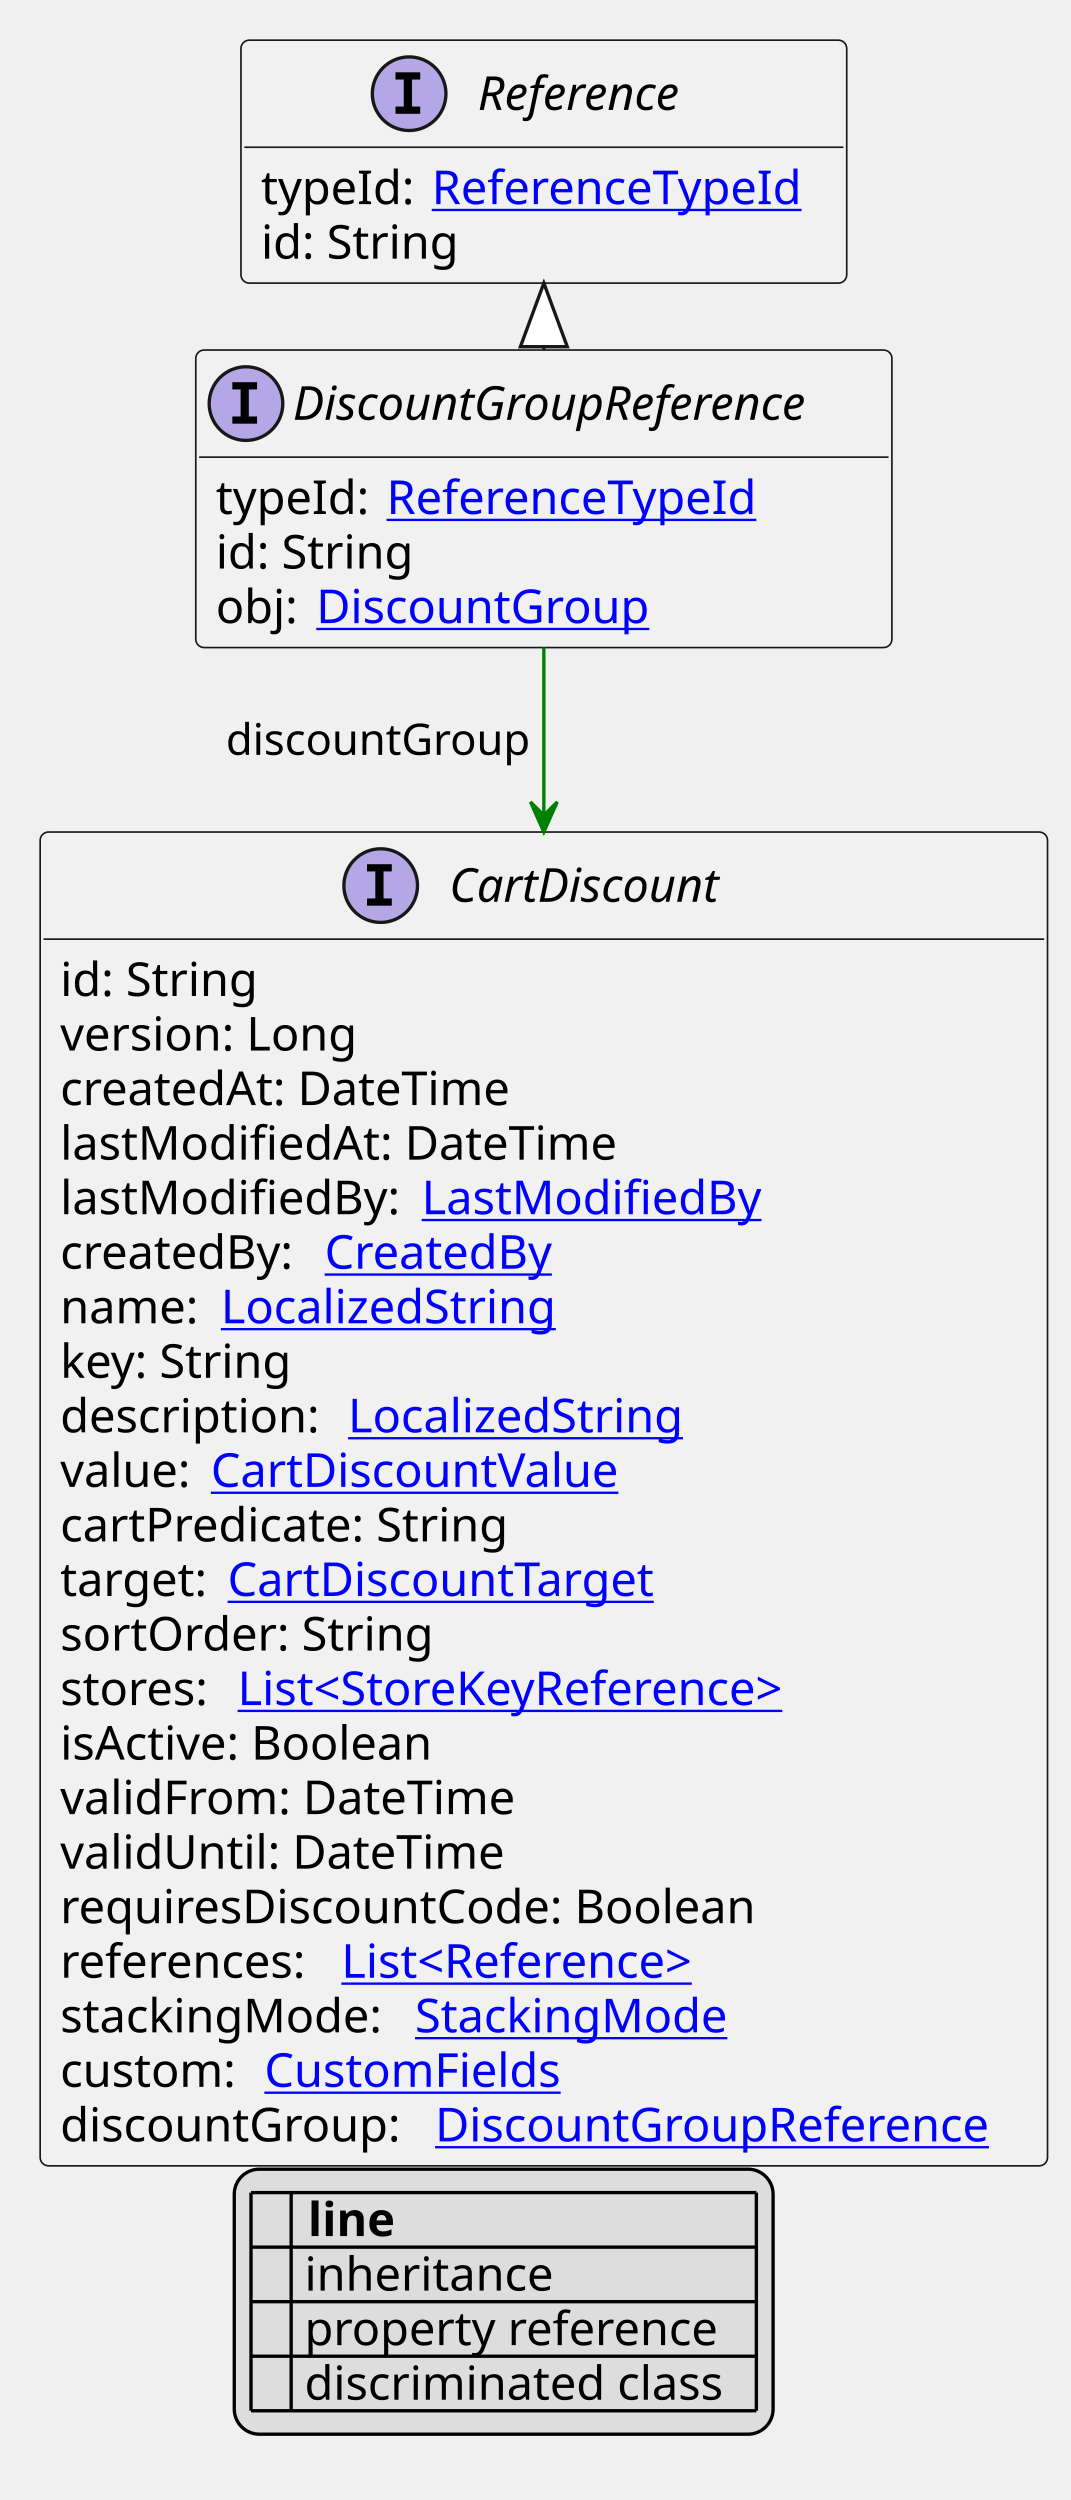
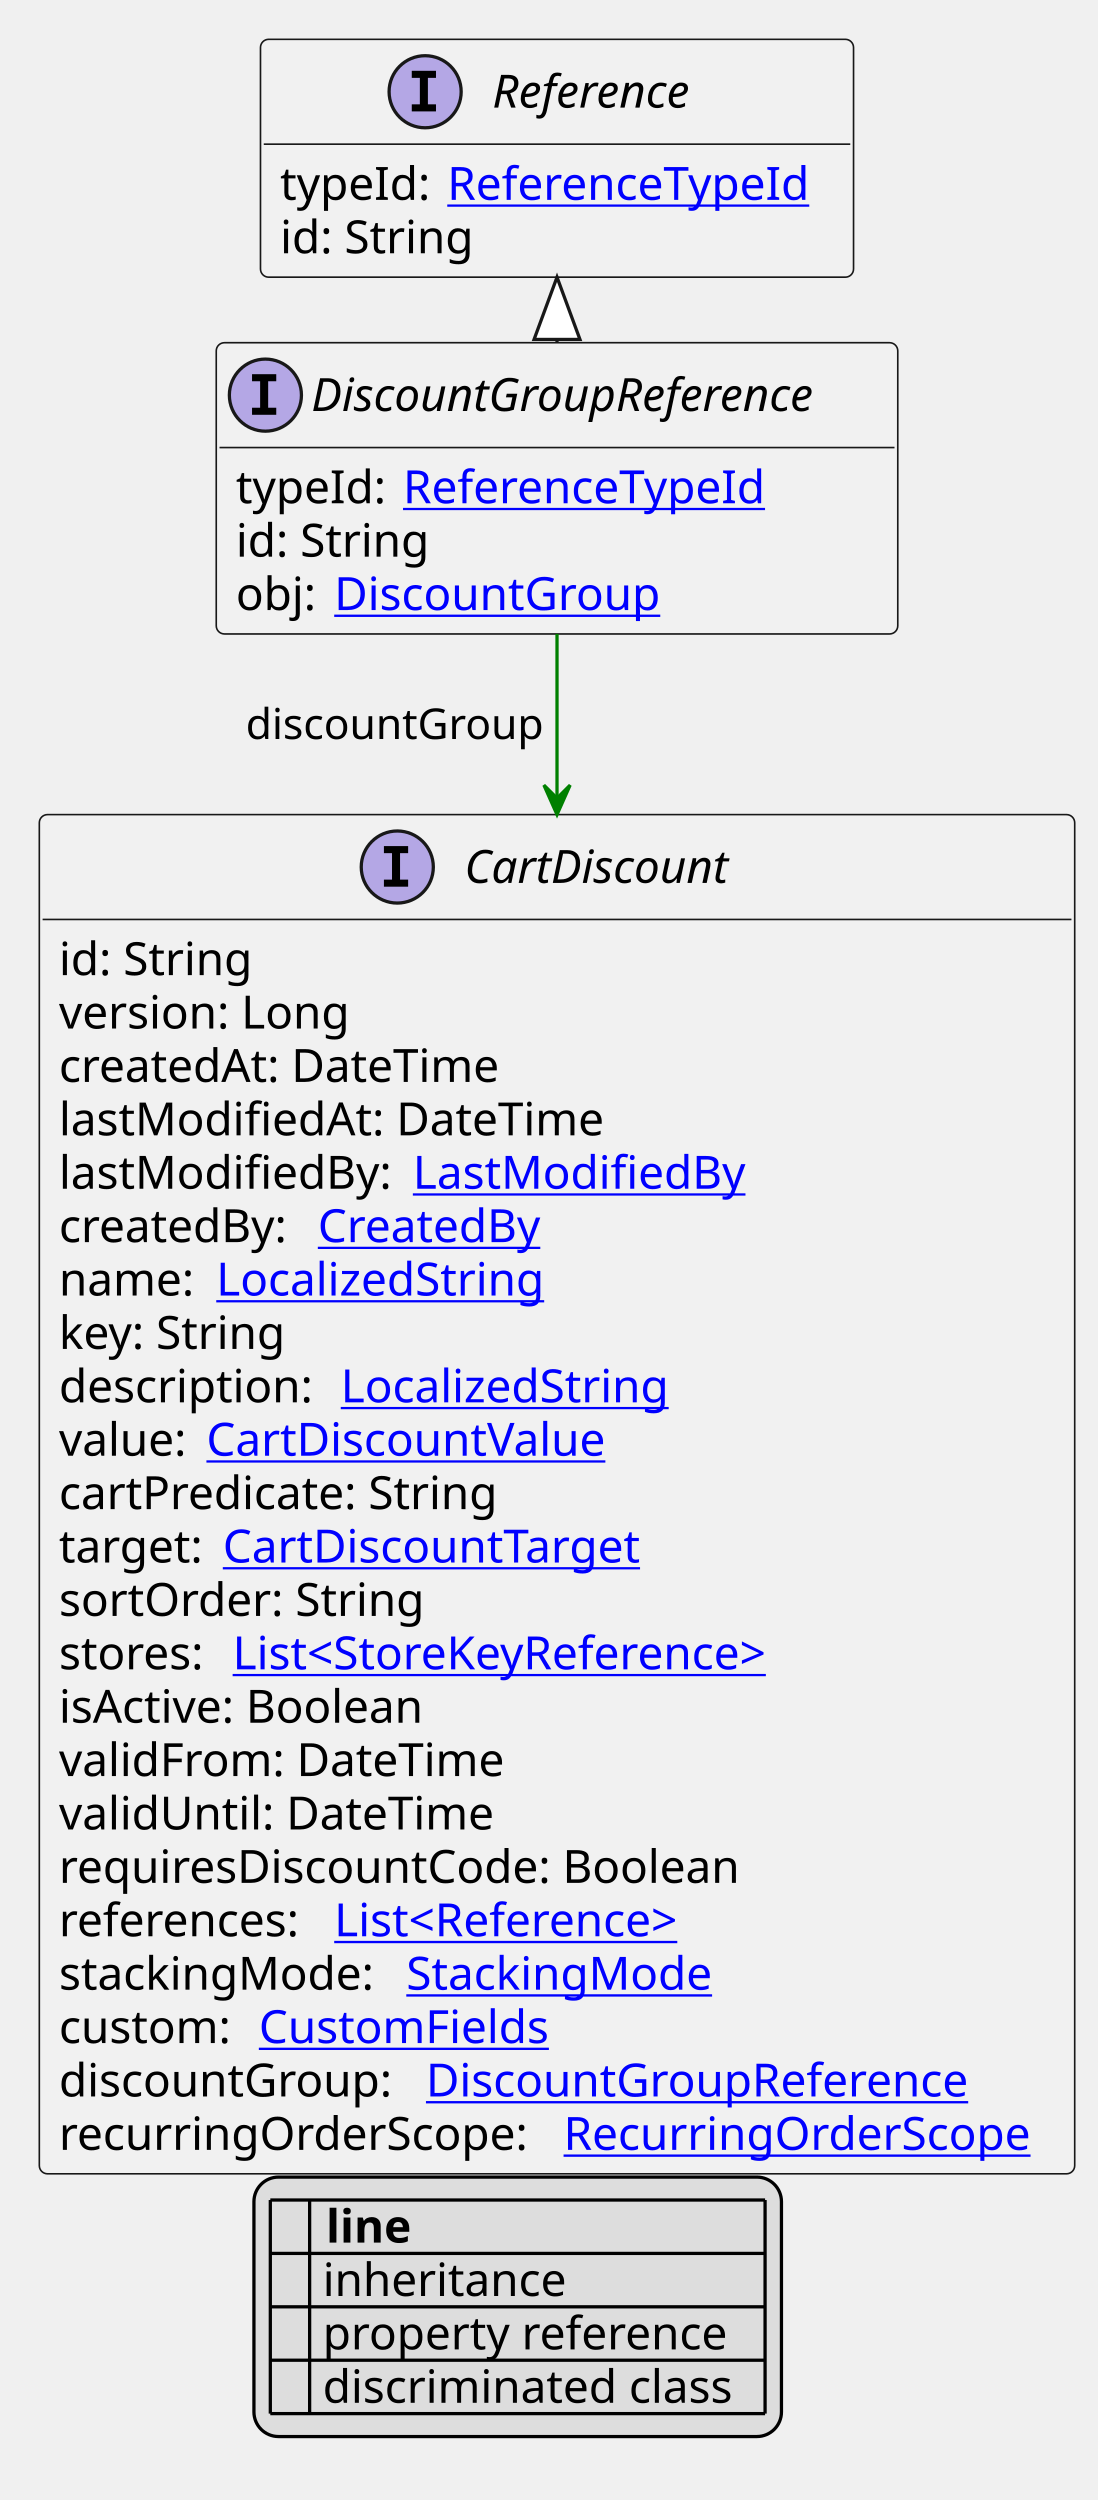
- <svg xmlns="http://www.w3.org/2000/svg" xmlns:xlink="http://www.w3.org/1999/xlink" contentStyleType="text/css" height="747px" preserveAspectRatio="none" style="width:320px;height:747px;background:#FFFFFF;" version="1.1" viewBox="0 0 320 747" width="320px" zoomAndPan="magnify">
+ <svg xmlns="http://www.w3.org/2000/svg" xmlns:xlink="http://www.w3.org/1999/xlink" contentStyleType="text/css" height="763px" preserveAspectRatio="none" style="width:335px;height:763px;background:#FFFFFF;" version="1.1" viewBox="0 0 335 763" width="335px" zoomAndPan="magnify">
  <defs>
-     <filter height="1" id="bttk6s1g6cyh30" width="1" x="0" y="0">
+     <filter height="1" id="b1cmu521ssbp1z0" width="1" x="0" y="0">
      <feFlood flood-color="#000000" result="flood" />
      <feComposite in="SourceGraphic" in2="flood" operator="over" />
    </filter>
-     <filter height="1" id="bttk6s1g6cyh31" width="1" x="0" y="0">
+     <filter height="1" id="b1cmu521ssbp1z1" width="1" x="0" y="0">
      <feFlood flood-color="#008000" result="flood" />
      <feComposite in="SourceGraphic" in2="flood" operator="over" />
    </filter>
-     <filter height="1" id="bttk6s1g6cyh32" width="1" x="0" y="0">
+     <filter height="1" id="b1cmu521ssbp1z2" width="1" x="0" y="0">
      <feFlood flood-color="#0000FF" result="flood" />
      <feComposite in="SourceGraphic" in2="flood" operator="over" />
    </filter>
  </defs>
  <g>
    <a href="DiscountGroupReference.svg" target="_top" title="DiscountGroupReference.svg" xlink:actuate="onRequest" xlink:href="DiscountGroupReference.svg" xlink:show="new" xlink:title="DiscountGroupReference.svg" xlink:type="simple">
      <g id="elem_DiscountGroupReference">
-         <rect codeLine="10" fill="#F1F1F1" height="88.891" id="DiscountGroupReference" rx="2.5" ry="2.5" style="stroke:#181818;stroke-width:0.5;" width="208" x="58.5" y="104.594" />
-         <ellipse cx="73.5" cy="120.594" fill="#B4A7E5" rx="11" ry="11" style="stroke:#181818;stroke-width:1.0;" />
-         <path d="M69.422,116.359 L69.422,114.203 L76.812,114.203 L76.812,116.359 L74.344,116.359 L74.344,124.438 L76.812,124.438 L76.812,126.594 L69.422,126.594 L69.422,124.438 L71.891,124.438 L71.891,116.359 L69.422,116.359 Z " fill="#000000" />
-         <text fill="#000000" font-family="sans-serif" font-size="14" font-style="italic" lengthAdjust="spacing" textLength="176" x="87.5" y="125.44">DiscountGroupReference</text>
-         <line style="stroke:#181818;stroke-width:0.5;" x1="59.5" x2="265.5" y1="136.594" y2="136.594" />
-         <text fill="#000000" font-family="sans-serif" font-size="14" lengthAdjust="spacing" textLength="47" x="64.5" y="153.589">typeId:</text>
+         <rect codeLine="10" fill="#F1F1F1" height="88.891" id="DiscountGroupReference" rx="2.5" ry="2.5" style="stroke:#181818;stroke-width:0.5;" width="208" x="66" y="104.594" />
+         <ellipse cx="81" cy="120.594" fill="#B4A7E5" rx="11" ry="11" style="stroke:#181818;stroke-width:1.0;" />
+         <path d="M76.922,116.359 L76.922,114.203 L84.312,114.203 L84.312,116.359 L81.844,116.359 L81.844,124.438 L84.312,124.438 L84.312,126.594 L76.922,126.594 L76.922,124.438 L79.391,124.438 L79.391,116.359 L76.922,116.359 Z " fill="#000000" />
+         <text fill="#000000" font-family="sans-serif" font-size="14" font-style="italic" lengthAdjust="spacing" textLength="176" x="95" y="125.44">DiscountGroupReference</text>
+         <line style="stroke:#181818;stroke-width:0.5;" x1="67" x2="273" y1="136.594" y2="136.594" />
+         <text fill="#000000" font-family="sans-serif" font-size="14" lengthAdjust="spacing" textLength="47" x="72" y="153.589">typeId:</text>
        <a href="ReferenceTypeId.svg" target="_top" title="ReferenceTypeId.svg" xlink:actuate="onRequest" xlink:href="ReferenceTypeId.svg" xlink:show="new" xlink:title="ReferenceTypeId.svg" xlink:type="simple">
-           <text fill="#0000FF" font-family="sans-serif" font-size="14" lengthAdjust="spacing" text-decoration="underline" textLength="118" x="115.5" y="153.589">ReferenceTypeId</text>
+           <text fill="#0000FF" font-family="sans-serif" font-size="14" lengthAdjust="spacing" text-decoration="underline" textLength="118" x="123" y="153.589">ReferenceTypeId</text>
        </a>
-         <text fill="#000000" font-family="sans-serif" font-size="14" lengthAdjust="spacing" textLength="61" x="64.5" y="169.886">id: String</text>
-         <text fill="#000000" font-family="sans-serif" font-size="14" lengthAdjust="spacing" textLength="26" x="64.5" y="186.183">obj:</text>
+         <text fill="#000000" font-family="sans-serif" font-size="14" lengthAdjust="spacing" textLength="61" x="72" y="169.886">id: String</text>
+         <text fill="#000000" font-family="sans-serif" font-size="14" lengthAdjust="spacing" textLength="26" x="72" y="186.183">obj:</text>
        <a href="DiscountGroup.svg" target="_top" title="DiscountGroup.svg" xlink:actuate="onRequest" xlink:href="DiscountGroup.svg" xlink:show="new" xlink:title="DiscountGroup.svg" xlink:type="simple">
-           <text fill="#0000FF" font-family="sans-serif" font-size="14" lengthAdjust="spacing" text-decoration="underline" textLength="105" x="94.5" y="186.183">DiscountGroup</text>
+           <text fill="#0000FF" font-family="sans-serif" font-size="14" lengthAdjust="spacing" text-decoration="underline" textLength="105" x="102" y="186.183">DiscountGroup</text>
        </a>
      </g>
    </a>
    <a href="Reference.svg" target="_top" title="Reference.svg" xlink:actuate="onRequest" xlink:href="Reference.svg" xlink:show="new" xlink:title="Reference.svg" xlink:type="simple">
      <g id="elem_Reference">
-         <rect codeLine="15" fill="#F1F1F1" height="72.594" id="Reference" rx="2.5" ry="2.5" style="stroke:#181818;stroke-width:0.5;" width="181" x="72" y="12" />
-         <ellipse cx="122.25" cy="28" fill="#B4A7E5" rx="11" ry="11" style="stroke:#181818;stroke-width:1.0;" />
-         <path d="M118.172,23.766 L118.172,21.609 L125.562,21.609 L125.562,23.766 L123.094,23.766 L123.094,31.844 L125.562,31.844 L125.562,34 L118.172,34 L118.172,31.844 L120.641,31.844 L120.641,23.766 L118.172,23.766 Z " fill="#000000" />
-         <text fill="#000000" font-family="sans-serif" font-size="14" font-style="italic" lengthAdjust="spacing" textLength="72" x="142.75" y="32.847">Reference</text>
-         <line style="stroke:#181818;stroke-width:0.5;" x1="73" x2="252" y1="44" y2="44" />
-         <text fill="#000000" font-family="sans-serif" font-size="14" lengthAdjust="spacing" textLength="47" x="78" y="60.995">typeId:</text>
+         <rect codeLine="15" fill="#F1F1F1" height="72.594" id="Reference" rx="2.5" ry="2.5" style="stroke:#181818;stroke-width:0.5;" width="181" x="79.5" y="12" />
+         <ellipse cx="129.75" cy="28" fill="#B4A7E5" rx="11" ry="11" style="stroke:#181818;stroke-width:1.0;" />
+         <path d="M125.672,23.766 L125.672,21.609 L133.062,21.609 L133.062,23.766 L130.594,23.766 L130.594,31.844 L133.062,31.844 L133.062,34 L125.672,34 L125.672,31.844 L128.141,31.844 L128.141,23.766 L125.672,23.766 Z " fill="#000000" />
+         <text fill="#000000" font-family="sans-serif" font-size="14" font-style="italic" lengthAdjust="spacing" textLength="72" x="150.25" y="32.847">Reference</text>
+         <line style="stroke:#181818;stroke-width:0.5;" x1="80.5" x2="259.5" y1="44" y2="44" />
+         <text fill="#000000" font-family="sans-serif" font-size="14" lengthAdjust="spacing" textLength="47" x="85.5" y="60.995">typeId:</text>
        <a href="ReferenceTypeId.svg" target="_top" title="ReferenceTypeId.svg" xlink:actuate="onRequest" xlink:href="ReferenceTypeId.svg" xlink:show="new" xlink:title="ReferenceTypeId.svg" xlink:type="simple">
-           <text fill="#0000FF" font-family="sans-serif" font-size="14" lengthAdjust="spacing" text-decoration="underline" textLength="118" x="129" y="60.995">ReferenceTypeId</text>
+           <text fill="#0000FF" font-family="sans-serif" font-size="14" lengthAdjust="spacing" text-decoration="underline" textLength="118" x="136.5" y="60.995">ReferenceTypeId</text>
        </a>
-         <text fill="#000000" font-family="sans-serif" font-size="14" lengthAdjust="spacing" textLength="61" x="78" y="77.292">id: String</text>
+         <text fill="#000000" font-family="sans-serif" font-size="14" lengthAdjust="spacing" textLength="61" x="85.5" y="77.292">id: String</text>
      </g>
    </a>
    <a href="CartDiscount.svg" target="_top" title="CartDiscount.svg" xlink:actuate="onRequest" xlink:href="CartDiscount.svg" xlink:show="new" xlink:title="CartDiscount.svg" xlink:type="simple">
      <g id="elem_CartDiscount">
-         <rect codeLine="21" fill="#F1F1F1" height="398.531" id="CartDiscount" rx="2.5" ry="2.5" style="stroke:#181818;stroke-width:0.5;" width="301" x="12" y="248.617" />
-         <ellipse cx="113.75" cy="264.617" fill="#B4A7E5" rx="11" ry="11" style="stroke:#181818;stroke-width:1.0;" />
-         <path d="M109.672,260.383 L109.672,258.227 L117.062,258.227 L117.062,260.383 L114.594,260.383 L114.594,268.461 L117.062,268.461 L117.062,270.617 L109.672,270.617 L109.672,268.461 L112.141,268.461 L112.141,260.383 L109.672,260.383 Z " fill="#000000" />
-         <text fill="#000000" font-family="sans-serif" font-size="14" font-style="italic" lengthAdjust="spacing" textLength="89" x="134.25" y="269.464">CartDiscount</text>
-         <line style="stroke:#181818;stroke-width:0.5;" x1="13" x2="312" y1="280.617" y2="280.617" />
+         <rect codeLine="21" fill="#F1F1F1" height="414.828" id="CartDiscount" rx="2.5" ry="2.5" style="stroke:#181818;stroke-width:0.5;" width="316" x="12" y="248.617" />
+         <ellipse cx="121.25" cy="264.617" fill="#B4A7E5" rx="11" ry="11" style="stroke:#181818;stroke-width:1.0;" />
+         <path d="M117.172,260.383 L117.172,258.227 L124.562,258.227 L124.562,260.383 L122.094,260.383 L122.094,268.461 L124.562,268.461 L124.562,270.617 L117.172,270.617 L117.172,268.461 L119.641,268.461 L119.641,260.383 L117.172,260.383 Z " fill="#000000" />
+         <text fill="#000000" font-family="sans-serif" font-size="14" font-style="italic" lengthAdjust="spacing" textLength="89" x="141.75" y="269.464">CartDiscount</text>
+         <line style="stroke:#181818;stroke-width:0.5;" x1="13" x2="327" y1="280.617" y2="280.617" />
        <text fill="#000000" font-family="sans-serif" font-size="14" lengthAdjust="spacing" textLength="61" x="18" y="297.612">id: String</text>
        <text fill="#000000" font-family="sans-serif" font-size="14" lengthAdjust="spacing" textLength="93" x="18" y="313.909">version: Long</text>
        <text fill="#000000" font-family="sans-serif" font-size="14" lengthAdjust="spacing" textLength="143" x="18" y="330.206">createdAt: DateTime</text>
        <text fill="#000000" font-family="sans-serif" font-size="14" lengthAdjust="spacing" textLength="172" x="18" y="346.503">lastModifiedAt: DateTime</text>
        <text fill="#000000" font-family="sans-serif" font-size="14" lengthAdjust="spacing" textLength="104" x="18" y="362.8">lastModifiedBy:</text>
        <a href="LastModifiedBy.svg" target="_top" title="LastModifiedBy.svg" xlink:actuate="onRequest" xlink:href="LastModifiedBy.svg" xlink:show="new" xlink:title="LastModifiedBy.svg" xlink:type="simple">
          <text fill="#0000FF" font-family="sans-serif" font-size="14" lengthAdjust="spacing" text-decoration="underline" textLength="103" x="126" y="362.8">LastModifiedBy</text>
        </a>
        <text fill="#000000" font-family="sans-serif" font-size="14" lengthAdjust="spacing" textLength="75" x="18" y="379.097">createdBy:</text>
        <a href="CreatedBy.svg" target="_top" title="CreatedBy.svg" xlink:actuate="onRequest" xlink:href="CreatedBy.svg" xlink:show="new" xlink:title="CreatedBy.svg" xlink:type="simple">
          <text fill="#0000FF" font-family="sans-serif" font-size="14" lengthAdjust="spacing" text-decoration="underline" textLength="72" x="97" y="379.097">CreatedBy</text>
        </a>
        <text fill="#000000" font-family="sans-serif" font-size="14" lengthAdjust="spacing" textLength="44" x="18" y="395.394">name:</text>
        <a href="LocalizedString.svg" target="_top" title="LocalizedString.svg" xlink:actuate="onRequest" xlink:href="LocalizedString.svg" xlink:show="new" xlink:title="LocalizedString.svg" xlink:type="simple">
          <text fill="#0000FF" font-family="sans-serif" font-size="14" lengthAdjust="spacing" text-decoration="underline" textLength="104" x="66" y="395.394">LocalizedString</text>
        </a>
        <text fill="#000000" font-family="sans-serif" font-size="14" lengthAdjust="spacing" textLength="73" x="18" y="411.69">key: String</text>
        <text fill="#000000" font-family="sans-serif" font-size="14" lengthAdjust="spacing" textLength="82" x="18" y="427.987">description:</text>
        <a href="LocalizedString.svg" target="_top" title="LocalizedString.svg" xlink:actuate="onRequest" xlink:href="LocalizedString.svg" xlink:show="new" xlink:title="LocalizedString.svg" xlink:type="simple">
          <text fill="#0000FF" font-family="sans-serif" font-size="14" lengthAdjust="spacing" text-decoration="underline" textLength="104" x="104" y="427.987">LocalizedString</text>
        </a>
        <text fill="#000000" font-family="sans-serif" font-size="14" lengthAdjust="spacing" textLength="41" x="18" y="444.284">value:</text>
        <a href="CartDiscountValue.svg" target="_top" title="CartDiscountValue.svg" xlink:actuate="onRequest" xlink:href="CartDiscountValue.svg" xlink:show="new" xlink:title="CartDiscountValue.svg" xlink:type="simple">
          <text fill="#0000FF" font-family="sans-serif" font-size="14" lengthAdjust="spacing" text-decoration="underline" textLength="128" x="63" y="444.284">CartDiscountValue</text>
        </a>
        <text fill="#000000" font-family="sans-serif" font-size="14" lengthAdjust="spacing" textLength="140" x="18" y="460.581">cartPredicate: String</text>
        <text fill="#000000" font-family="sans-serif" font-size="14" lengthAdjust="spacing" textLength="46" x="18" y="476.878">target:</text>
        <a href="CartDiscountTarget.svg" target="_top" title="CartDiscountTarget.svg" xlink:actuate="onRequest" xlink:href="CartDiscountTarget.svg" xlink:show="new" xlink:title="CartDiscountTarget.svg" xlink:type="simple">
          <text fill="#0000FF" font-family="sans-serif" font-size="14" lengthAdjust="spacing" text-decoration="underline" textLength="135" x="68" y="476.878">CartDiscountTarget</text>
        </a>
        <text fill="#000000" font-family="sans-serif" font-size="14" lengthAdjust="spacing" textLength="115" x="18" y="493.175">sortOrder: String</text>
        <text fill="#000000" font-family="sans-serif" font-size="14" lengthAdjust="spacing" textLength="49" x="18" y="509.472">stores:</text>
        <a href="StoreKeyReference.svg" target="_top" title="StoreKeyReference.svg" xlink:actuate="onRequest" xlink:href="StoreKeyReference.svg" xlink:show="new" xlink:title="StoreKeyReference.svg" xlink:type="simple">
          <text fill="#0000FF" font-family="sans-serif" font-size="14" lengthAdjust="spacing" text-decoration="underline" textLength="181" x="71" y="509.472">List&lt;StoreKeyReference&gt;</text>
        </a>
        <text fill="#000000" font-family="sans-serif" font-size="14" lengthAdjust="spacing" textLength="118" x="18" y="525.769">isActive: Boolean</text>
        <text fill="#000000" font-family="sans-serif" font-size="14" lengthAdjust="spacing" textLength="141" x="18" y="542.065">validFrom: DateTime</text>
        <text fill="#000000" font-family="sans-serif" font-size="14" lengthAdjust="spacing" textLength="136" x="18" y="558.362">validUntil: DateTime</text>
        <text fill="#000000" font-family="sans-serif" font-size="14" lengthAdjust="spacing" textLength="222" x="18" y="574.659">requiresDiscountCode: Boolean</text>
        <text fill="#000000" font-family="sans-serif" font-size="14" lengthAdjust="spacing" textLength="80" x="18" y="590.956">references:</text>
        <a href="Reference.svg" target="_top" title="Reference.svg" xlink:actuate="onRequest" xlink:href="Reference.svg" xlink:show="new" xlink:title="Reference.svg" xlink:type="simple">
          <text fill="#0000FF" font-family="sans-serif" font-size="14" lengthAdjust="spacing" text-decoration="underline" textLength="119" x="102" y="590.956">List&lt;Reference&gt;</text>
        </a>
        <text fill="#000000" font-family="sans-serif" font-size="14" lengthAdjust="spacing" textLength="102" x="18" y="607.253">stackingMode:</text>
        <a href="StackingMode.svg" target="_top" title="StackingMode.svg" xlink:actuate="onRequest" xlink:href="StackingMode.svg" xlink:show="new" xlink:title="StackingMode.svg" xlink:type="simple">
          <text fill="#0000FF" font-family="sans-serif" font-size="14" lengthAdjust="spacing" text-decoration="underline" textLength="98" x="124" y="607.253">StackingMode</text>
        </a>
        <text fill="#000000" font-family="sans-serif" font-size="14" lengthAdjust="spacing" textLength="57" x="18" y="623.55">custom:</text>
        <a href="CustomFields.svg" target="_top" title="CustomFields.svg" xlink:actuate="onRequest" xlink:href="CustomFields.svg" xlink:show="new" xlink:title="CustomFields.svg" xlink:type="simple">
          <text fill="#0000FF" font-family="sans-serif" font-size="14" lengthAdjust="spacing" text-decoration="underline" textLength="94" x="79" y="623.55">CustomFields</text>
        </a>
        <text fill="#000000" font-family="sans-serif" font-size="14" lengthAdjust="spacing" textLength="108" x="18" y="639.847">discountGroup:</text>
        <a href="DiscountGroupReference.svg" target="_top" title="DiscountGroupReference.svg" xlink:actuate="onRequest" xlink:href="DiscountGroupReference.svg" xlink:show="new" xlink:title="DiscountGroupReference.svg" xlink:type="simple">
          <text fill="#0000FF" font-family="sans-serif" font-size="14" lengthAdjust="spacing" text-decoration="underline" textLength="177" x="130" y="639.847">DiscountGroupReference</text>
        </a>
+         <text fill="#000000" font-family="sans-serif" font-size="14" lengthAdjust="spacing" textLength="150" x="18" y="656.144">recurringOrderScope:</text>
+         <a href="RecurringOrderScope.svg" target="_top" title="RecurringOrderScope.svg" xlink:actuate="onRequest" xlink:href="RecurringOrderScope.svg" xlink:show="new" xlink:title="RecurringOrderScope.svg" xlink:type="simple">
+           <text fill="#0000FF" font-family="sans-serif" font-size="14" lengthAdjust="spacing" text-decoration="underline" textLength="150" x="172" y="656.144">RecurringOrderScope</text>
+         </a>
      </g>
    </a>
-     <line style="stroke:#181818;stroke-width:1.0;" x1="162.5" x2="162.5" y1="84.594" y2="104.594" />
-     <polygon fill="#FFFFFF" points="162.5,84.594,155.5,103.594,169.5,103.594,162.5,84.594" style="stroke:#181818;stroke-width:1.0;" />
-     <line style="stroke:#008000;stroke-width:1.0;" x1="162.5" x2="162.5" y1="193.484" y2="248.617" />
-     <polygon fill="#008000" points="162.5,248.617,166.5,239.617,162.5,243.617,158.5,239.617,162.5,248.617" style="stroke:#008000;stroke-width:1.0;" />
-     <text fill="#000000" font-family="sans-serif" font-size="13" lengthAdjust="spacing" textLength="93" x="67.5" y="225.551">discountGroup</text>
-     <rect fill="#DDDDDD" height="79.188" id="_legend" rx="7.5" ry="7.5" style="stroke:#000000;stroke-width:1.0;" width="161" x="70" y="648.148" />
-     <text fill="#000000" font-family="sans-serif" font-size="14" font-weight="bold" lengthAdjust="spacing" textLength="5" x="75" y="668.144"> </text>
-     <text fill="#000000" font-family="sans-serif" font-size="14" font-weight="bold" lengthAdjust="spacing" textLength="28" x="92" y="668.144">line</text>
-     <text fill="#000000" filter="url(#bttk6s1g6cyh30)" font-family="sans-serif" font-size="14" lengthAdjust="spacing" textLength="12" x="75" y="684.44">   </text>
-     <text fill="#000000" font-family="sans-serif" font-size="14" lengthAdjust="spacing" textLength="77" x="91" y="684.44">inheritance</text>
-     <text fill="#000000" filter="url(#bttk6s1g6cyh31)" font-family="sans-serif" font-size="14" lengthAdjust="spacing" textLength="12" x="75" y="700.737">   </text>
-     <text fill="#000000" font-family="sans-serif" font-size="14" lengthAdjust="spacing" textLength="129" x="91" y="700.737">property reference</text>
-     <text fill="#000000" filter="url(#bttk6s1g6cyh32)" font-family="sans-serif" font-size="14" lengthAdjust="spacing" textLength="12" x="75" y="717.034">   </text>
-     <text fill="#000000" font-family="sans-serif" font-size="14" lengthAdjust="spacing" textLength="131" x="91" y="717.034">discriminated class</text>
-     <line style="stroke:#000000;stroke-width:1.0;" x1="75" x2="226" y1="655.148" y2="655.148" />
-     <line style="stroke:#000000;stroke-width:1.0;" x1="75" x2="226" y1="671.445" y2="671.445" />
-     <line style="stroke:#000000;stroke-width:1.0;" x1="75" x2="226" y1="687.742" y2="687.742" />
-     <line style="stroke:#000000;stroke-width:1.0;" x1="75" x2="226" y1="704.039" y2="704.039" />
-     <line style="stroke:#000000;stroke-width:1.0;" x1="75" x2="226" y1="720.336" y2="720.336" />
-     <line style="stroke:#000000;stroke-width:1.0;" x1="75" x2="75" y1="655.148" y2="720.336" />
-     <line style="stroke:#000000;stroke-width:1.0;" x1="87" x2="87" y1="655.148" y2="720.336" />
-     <line style="stroke:#000000;stroke-width:1.0;" x1="226" x2="226" y1="655.148" y2="720.336" />
+     <line style="stroke:#181818;stroke-width:1.0;" x1="170" x2="170" y1="84.594" y2="104.594" />
+     <polygon fill="#FFFFFF" points="170,84.594,163,103.594,177,103.594,170,84.594" style="stroke:#181818;stroke-width:1.0;" />
+     <line style="stroke:#008000;stroke-width:1.0;" x1="170" x2="170" y1="193.484" y2="248.617" />
+     <polygon fill="#008000" points="170,248.617,174,239.617,170,243.617,166,239.617,170,248.617" style="stroke:#008000;stroke-width:1.0;" />
+     <text fill="#000000" font-family="sans-serif" font-size="13" lengthAdjust="spacing" textLength="93" x="75" y="225.551">discountGroup</text>
+     <rect fill="#DDDDDD" height="79.188" id="_legend" rx="7.5" ry="7.5" style="stroke:#000000;stroke-width:1.0;" width="161" x="77.5" y="664.445" />
+     <text fill="#000000" font-family="sans-serif" font-size="14" font-weight="bold" lengthAdjust="spacing" textLength="5" x="82.5" y="684.44"> </text>
+     <text fill="#000000" font-family="sans-serif" font-size="14" font-weight="bold" lengthAdjust="spacing" textLength="28" x="99.5" y="684.44">line</text>
+     <text fill="#000000" filter="url(#b1cmu521ssbp1z0)" font-family="sans-serif" font-size="14" lengthAdjust="spacing" textLength="12" x="82.5" y="700.737">   </text>
+     <text fill="#000000" font-family="sans-serif" font-size="14" lengthAdjust="spacing" textLength="77" x="98.5" y="700.737">inheritance</text>
+     <text fill="#000000" filter="url(#b1cmu521ssbp1z1)" font-family="sans-serif" font-size="14" lengthAdjust="spacing" textLength="12" x="82.5" y="717.034">   </text>
+     <text fill="#000000" font-family="sans-serif" font-size="14" lengthAdjust="spacing" textLength="129" x="98.5" y="717.034">property reference</text>
+     <text fill="#000000" filter="url(#b1cmu521ssbp1z2)" font-family="sans-serif" font-size="14" lengthAdjust="spacing" textLength="12" x="82.5" y="733.331">   </text>
+     <text fill="#000000" font-family="sans-serif" font-size="14" lengthAdjust="spacing" textLength="131" x="98.5" y="733.331">discriminated class</text>
+     <line style="stroke:#000000;stroke-width:1.0;" x1="82.5" x2="233.5" y1="671.445" y2="671.445" />
+     <line style="stroke:#000000;stroke-width:1.0;" x1="82.5" x2="233.5" y1="687.742" y2="687.742" />
+     <line style="stroke:#000000;stroke-width:1.0;" x1="82.5" x2="233.5" y1="704.039" y2="704.039" />
+     <line style="stroke:#000000;stroke-width:1.0;" x1="82.5" x2="233.5" y1="720.336" y2="720.336" />
+     <line style="stroke:#000000;stroke-width:1.0;" x1="82.5" x2="233.5" y1="736.633" y2="736.633" />
+     <line style="stroke:#000000;stroke-width:1.0;" x1="82.5" x2="82.5" y1="671.445" y2="736.633" />
+     <line style="stroke:#000000;stroke-width:1.0;" x1="94.5" x2="94.5" y1="671.445" y2="736.633" />
+     <line style="stroke:#000000;stroke-width:1.0;" x1="233.5" x2="233.5" y1="671.445" y2="736.633" />
  </g>
</svg>
